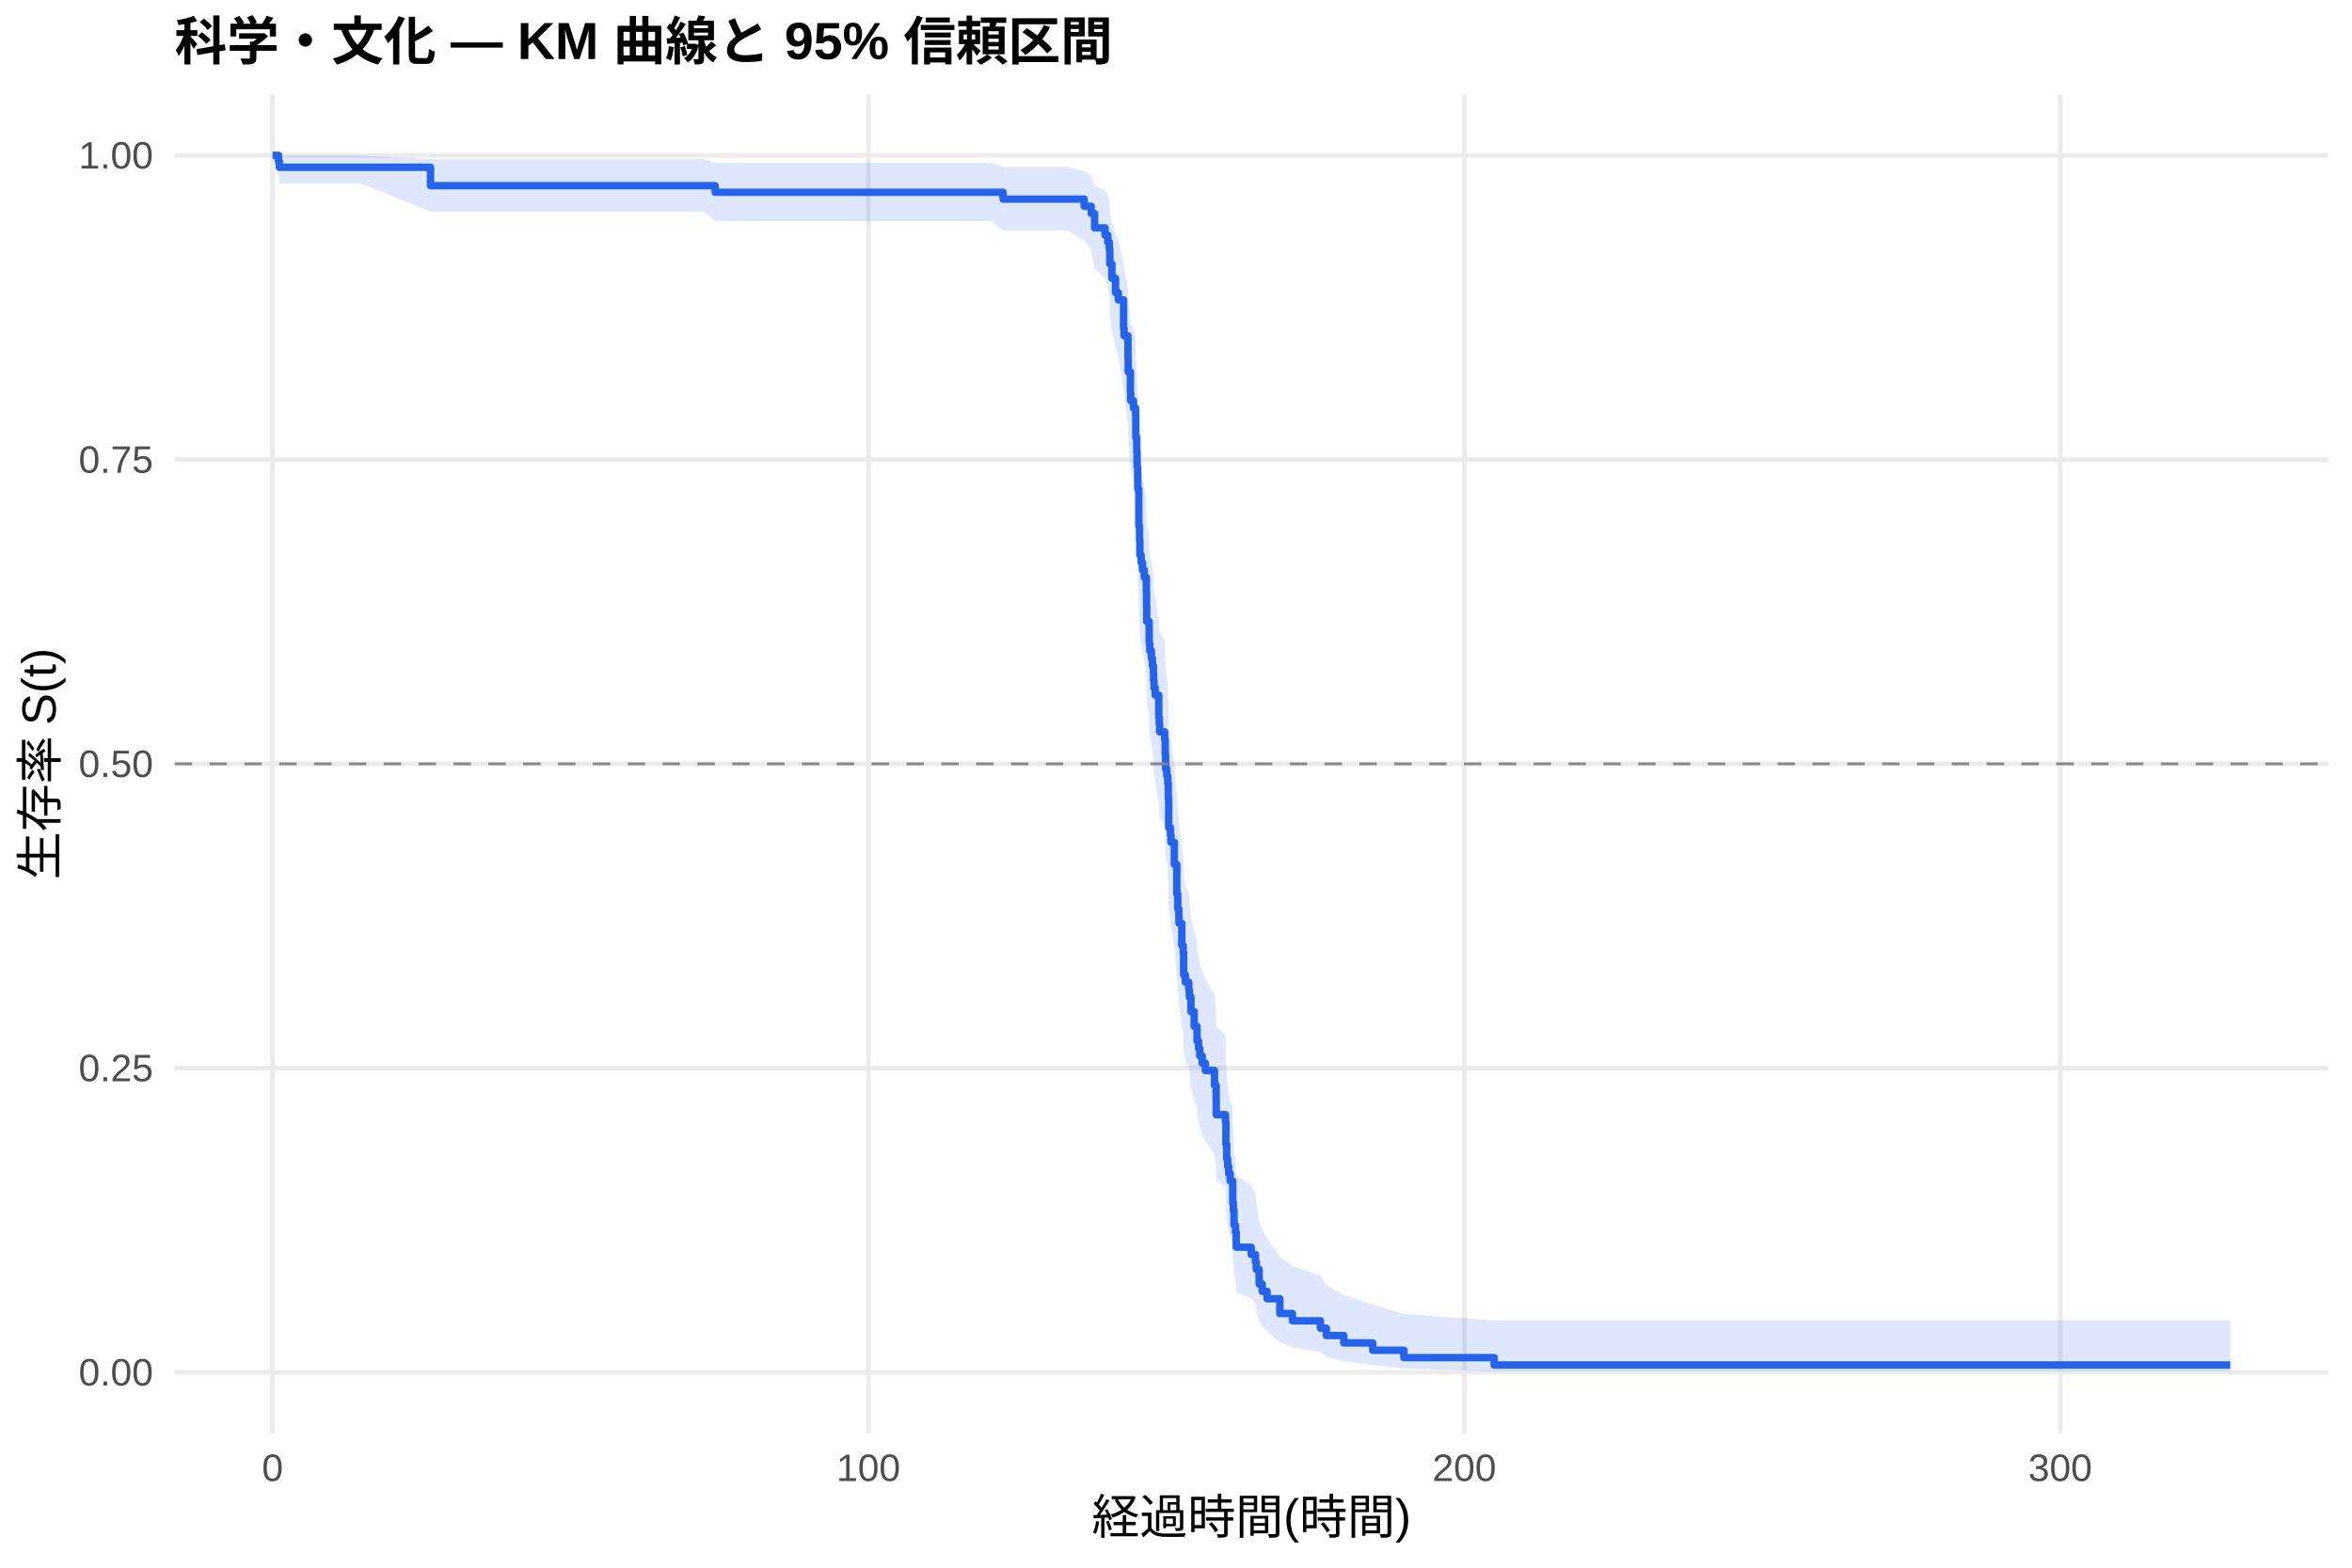
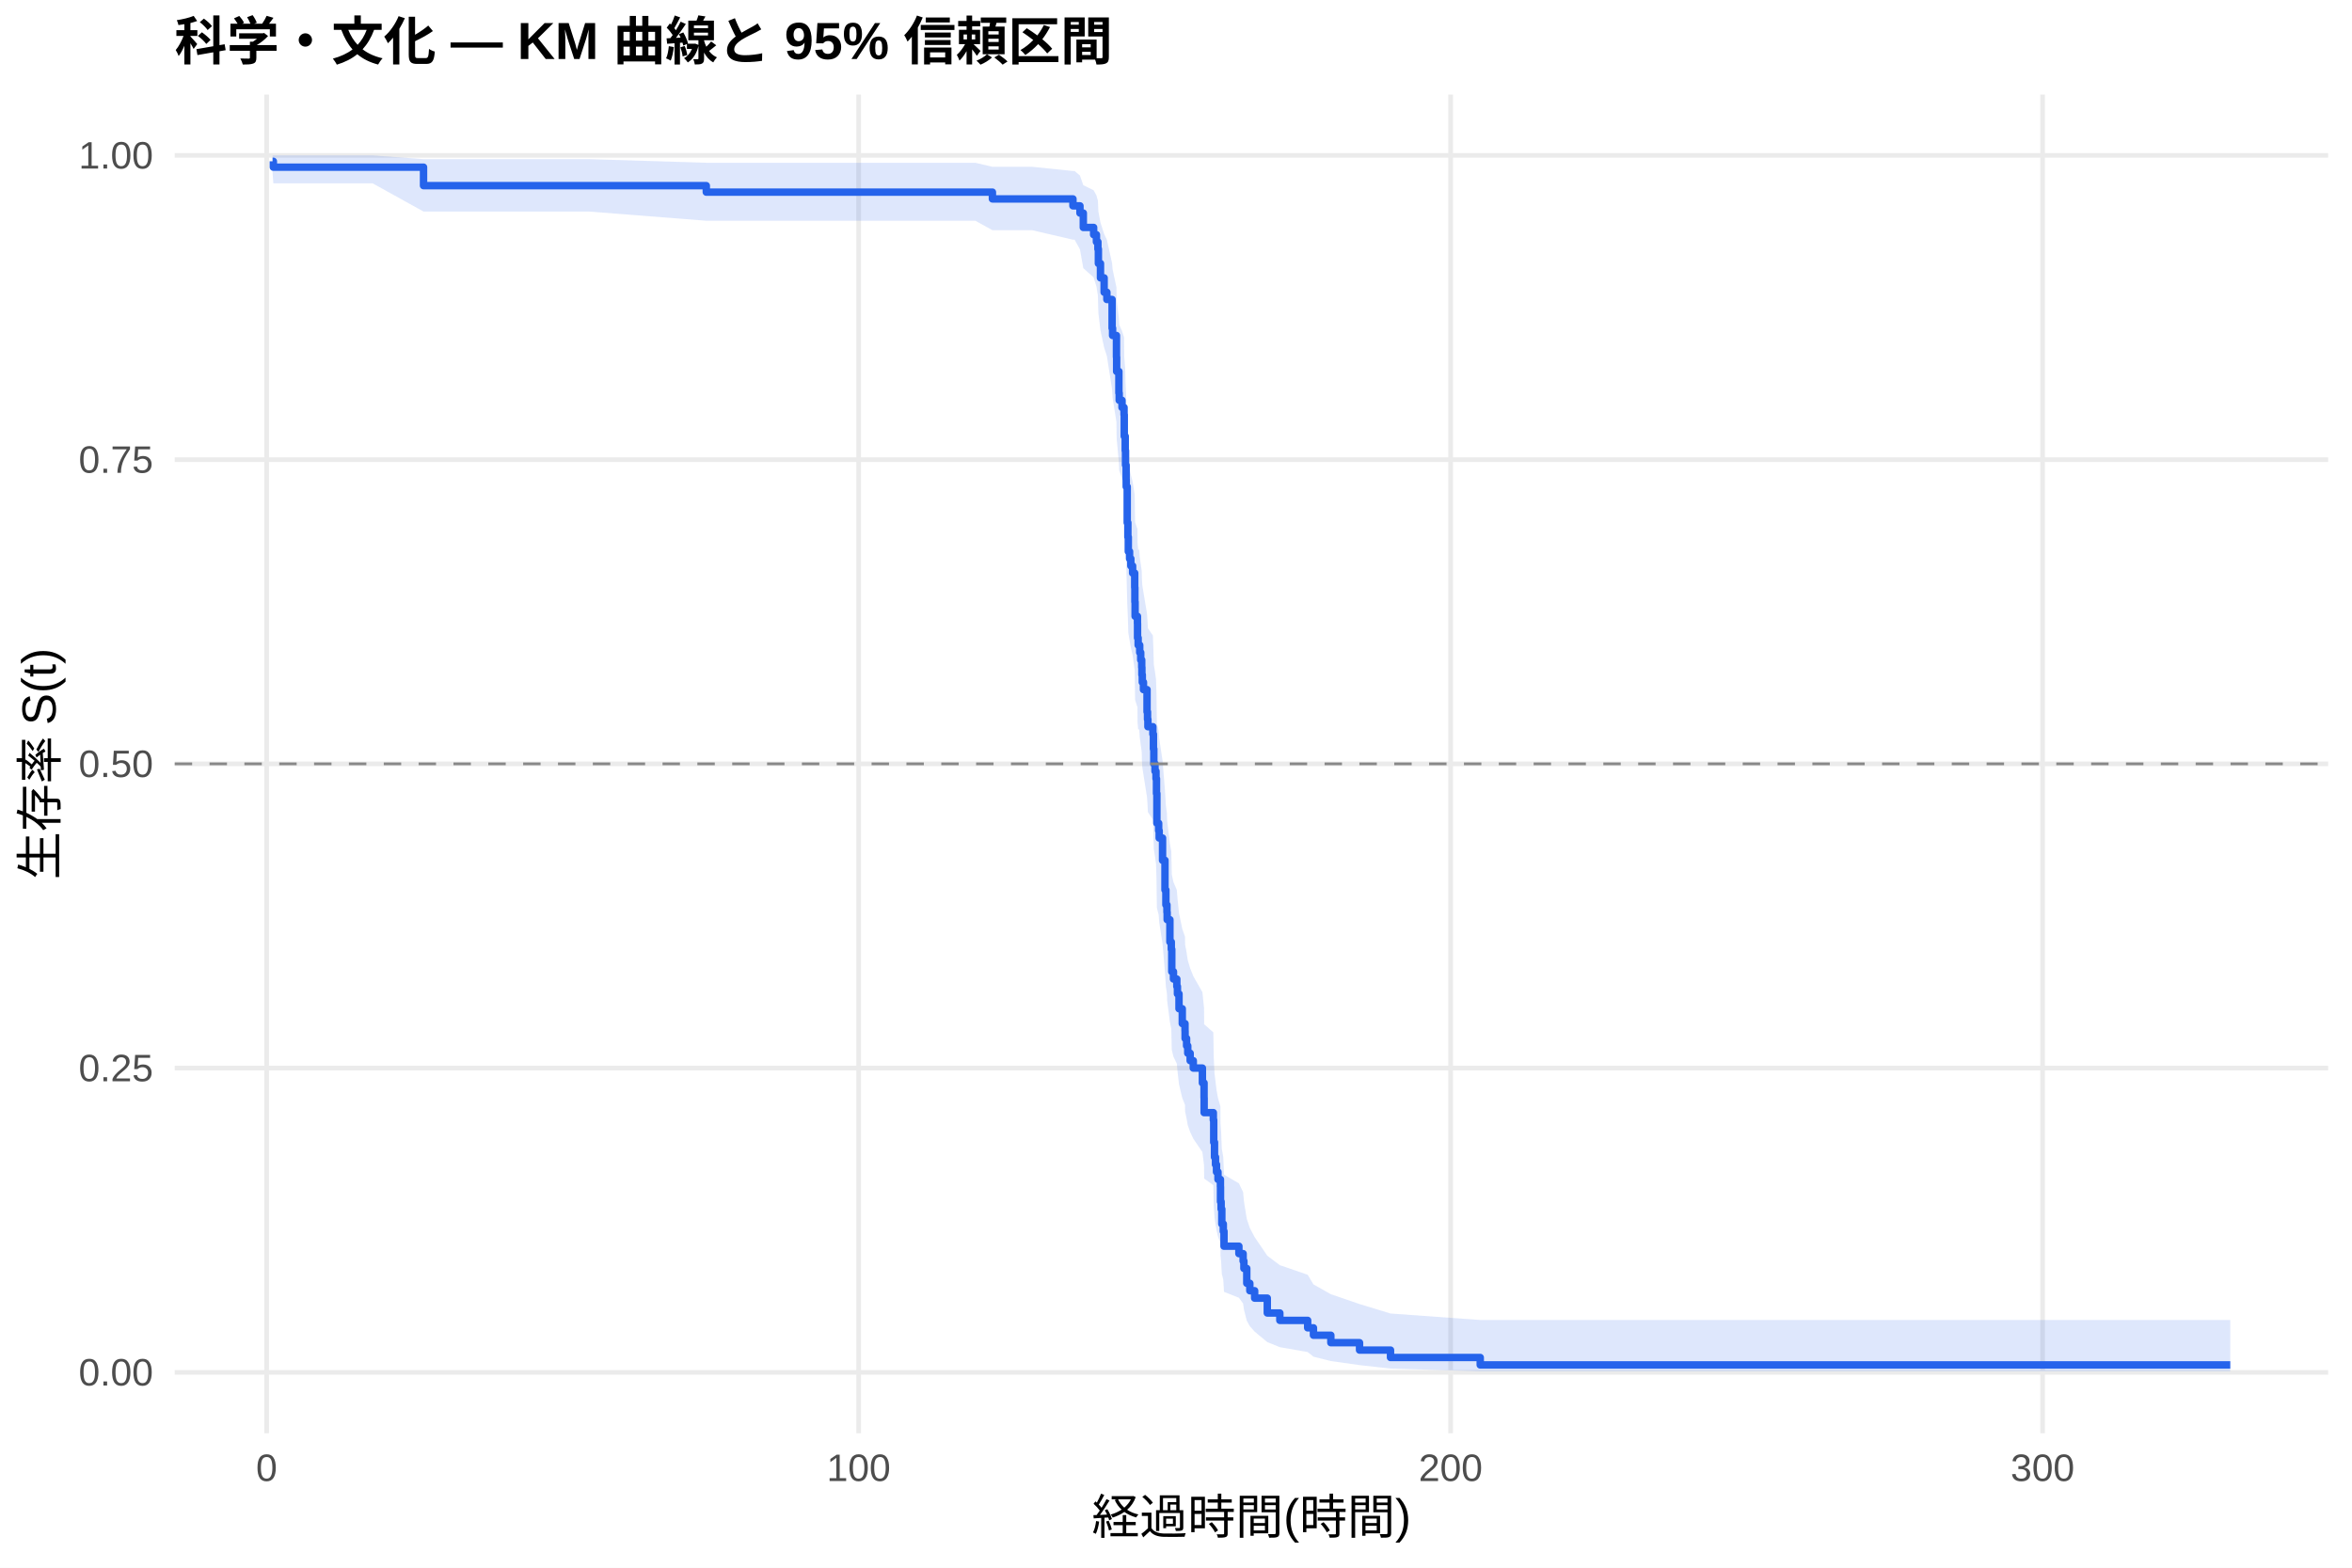
<svg xmlns="http://www.w3.org/2000/svg" width="540.00pt" height="360.00pt" viewBox="0 0 540.00 360.00">
  <g class="svglite">
    <defs>
      <style type="text/css">
    .svglite line, .svglite polyline, .svglite polygon, .svglite path, .svglite rect, .svglite circle {
      fill: none;
      stroke: #000000;
      stroke-linecap: round;
      stroke-linejoin: round;
      stroke-miterlimit: 10.00;
    }
    .svglite text {
      white-space: pre;
    }
    .svglite g.glyphgroup path {
      fill: inherit;
      stroke: none;
    }
  </style>
    </defs>
    <rect width="100%" height="100%" style="stroke: none; fill: #FFFFFF;" />
    <defs>
      <clipPath id="cpMC4wMHw1NDAuMDB8MC4wMHwzNjAuMDA=">
        <rect x="0.00" y="0.00" width="540.00" height="360.00" />
      </clipPath>
    </defs>
    <g clip-path="url(#cpMC4wMHw1NDAuMDB8MC4wMHwzNjAuMDA=)">
      <rect x="0" y="0.00" width="540.00" height="360.00" style="stroke-width: 1.07; stroke: none; fill: #FFFFFF;" />
    </g>
    <defs>
      <clipPath id="cpNDAuMTF8NTM0LjUyfDIxLjcxfDMyOS4xMg==">
        <rect x="40.11" y="21.71" width="494.41" height="307.41" />
      </clipPath>
    </defs>
    <g clip-path="url(#cpNDAuMTF8NTM0LjUyfDIxLjcxfDMyOS4xMg==)">
      <polyline points="40.11,315.14 534.52,315.14 " style="stroke-width: 1.07; stroke: #EBEBEB; stroke-linecap: butt;" />
      <polyline points="40.11,245.28 534.52,245.28 " style="stroke-width: 1.07; stroke: #EBEBEB; stroke-linecap: butt;" />
      <polyline points="40.11,175.41 534.52,175.41 " style="stroke-width: 1.07; stroke: #EBEBEB; stroke-linecap: butt;" />
      <polyline points="40.11,105.55 534.52,105.55 " style="stroke-width: 1.07; stroke: #EBEBEB; stroke-linecap: butt;" />
      <polyline points="40.11,35.68 534.52,35.68 " style="stroke-width: 1.07; stroke: #EBEBEB; stroke-linecap: butt;" />
-       <polyline points="62.58,329.12 62.58,21.71 " style="stroke-width: 1.07; stroke: #EBEBEB; stroke-linecap: butt;" />
-       <polyline points="199.39,329.12 199.39,21.71 " style="stroke-width: 1.07; stroke: #EBEBEB; stroke-linecap: butt;" />
-       <polyline points="336.20,329.12 336.20,21.71 " style="stroke-width: 1.07; stroke: #EBEBEB; stroke-linecap: butt;" />
-       <polyline points="473.01,329.12 473.01,21.71 " style="stroke-width: 1.07; stroke: #EBEBEB; stroke-linecap: butt;" />
-       <polygon points="62.58,35.68 63.95,35.68 64.13,35.68 74.33,35.68 82.76,35.68 98.84,36.55 101.85,36.55 113.09,36.55 124.08,36.55 132.74,36.55 161.63,36.55 164.19,37.39 174.17,37.39 192.21,37.39 203.45,37.39 212.85,37.39 222.03,37.39 227.62,37.39 230.31,38.30 235.12,38.30 244.97,38.30 248.92,39.30 250.54,40.35 251.31,42.57 253.71,43.73 254.34,44.92 254.69,46.13 254.80,48.62 255.28,51.17 256.12,53.78 256.76,55.11 257.97,60.52 258.08,61.89 258.97,66.07 259.02,68.89 259.54,73.18 259.61,74.62 259.91,74.62 260.25,76.09 260.73,77.57 260.77,82.04 261.00,85.04 261.07,88.07 261.21,91.12 261.23,92.65 261.46,100.37 261.62,103.49 261.71,106.62 262.01,108.19 262.30,109.77 262.71,111.35 263.19,114.52 263.24,117.70 263.28,120.90 263.83,122.51 263.85,125.73 263.99,127.34 264.35,128.96 264.58,130.58 264.81,132.21 264.86,133.84 264.95,135.47 265.22,137.10 266.04,142.03 266.16,143.67 266.25,145.33 267.39,146.98 267.52,150.30 267.61,153.63 267.89,155.30 268.12,156.97 268.23,160.32 268.32,167.07 268.73,168.76 268.85,170.46 269.62,175.57 270.19,182.44 270.40,185.89 270.65,187.62 270.69,189.35 271.33,194.57 271.65,196.32 271.76,201.58 272.15,203.35 272.93,205.11 273.06,206.88 273.43,210.43 274.18,214.00 274.82,215.79 274.84,217.58 275.18,219.38 275.46,221.18 276.01,222.99 276.74,224.80 278.83,228.44 279.22,232.10 279.24,235.77 281.36,237.62 281.46,243.20 281.64,246.94 281.87,248.83 282.09,250.72 282.44,252.61 283.01,254.52 283.03,258.35 283.17,260.28 283.32,264.17 283.67,266.12 283.83,270.07 287.27,272.06 288.25,274.07 288.43,276.09 289.09,280.17 289.80,282.24 290.92,284.32 293.84,288.56 296.73,290.72 303.16,292.90 304.51,295.11 308.52,297.34 315.16,299.58 322.32,301.74 343.04,303.21 512.05,303.21 512.05,314.90 343.04,314.90 322.32,314.29 315.16,313.49 308.52,312.57 304.51,311.58 303.16,310.52 296.73,309.41 293.84,308.26 290.92,305.87 289.80,304.63 289.09,303.38 288.43,300.80 288.25,299.49 287.27,298.16 283.83,296.82 283.67,294.10 283.32,292.72 283.17,289.93 283.03,288.52 283.01,285.68 282.44,284.25 282.09,282.81 281.87,281.36 281.64,279.90 281.46,276.97 281.36,272.53 279.24,271.03 279.22,268.03 278.83,265.01 276.74,261.97 276.01,260.44 275.46,258.90 275.18,257.37 274.84,255.82 274.82,254.28 274.18,252.73 273.43,249.61 273.06,246.48 272.93,244.91 272.15,243.34 271.76,241.76 271.65,237.00 271.33,235.41 270.69,230.61 270.65,229.00 270.40,227.39 270.19,224.16 269.62,217.66 268.85,212.75 268.73,211.10 268.32,209.46 268.23,202.84 268.12,199.51 267.89,197.84 267.61,196.17 267.52,192.82 267.39,189.46 266.25,187.77 266.16,186.08 266.04,184.38 265.22,179.28 264.95,177.58 264.86,175.87 264.81,174.16 264.58,172.44 264.35,170.72 263.99,169.00 263.85,167.27 263.83,163.81 263.28,162.07 263.24,158.59 263.19,155.09 262.71,151.58 262.30,149.82 262.01,148.05 261.71,146.29 261.62,142.74 261.46,139.17 261.23,130.18 261.21,128.37 261.07,124.74 261.00,121.08 260.77,117.41 260.73,111.85 260.25,109.99 259.91,108.12 259.61,108.12 259.54,106.29 259.02,100.77 258.97,97.06 258.08,91.43 257.97,89.54 256.76,81.88 256.12,79.94 255.28,76.01 254.80,72.03 254.69,67.98 254.34,65.92 253.71,63.84 251.31,61.74 250.54,57.42 248.92,55.20 244.97,52.93 235.12,52.93 230.31,52.93 227.62,50.75 222.03,50.75 212.85,50.75 203.45,50.75 192.21,50.75 174.17,50.75 164.19,50.75 161.63,48.61 132.74,48.61 124.08,48.61 113.09,48.61 101.85,48.61 98.84,48.61 82.76,42.14 74.33,42.14 64.13,42.14 63.95,39.70 62.58,35.68 " style="stroke-width: 0.00; stroke: none; stroke-linecap: butt; fill: #2563EB; fill-opacity: 0.15;" />
-       <polyline points="62.58,35.68 63.95,35.68 64.13,35.68 74.33,35.68 82.76,35.68 98.84,36.55 101.85,36.55 113.09,36.55 124.08,36.55 132.74,36.55 161.63,36.55 164.19,37.39 174.17,37.39 192.21,37.39 203.45,37.39 212.85,37.39 222.03,37.39 227.62,37.39 230.31,38.30 235.12,38.30 244.97,38.30 248.92,39.30 250.54,40.35 251.31,42.57 253.71,43.73 254.34,44.92 254.69,46.13 254.80,48.62 255.28,51.17 256.12,53.78 256.76,55.11 257.97,60.52 258.08,61.89 258.97,66.07 259.02,68.89 259.54,73.18 259.61,74.62 259.91,74.62 260.25,76.09 260.73,77.57 260.77,82.04 261.00,85.04 261.07,88.07 261.21,91.12 261.23,92.65 261.46,100.37 261.62,103.49 261.71,106.62 262.01,108.19 262.30,109.77 262.71,111.35 263.19,114.52 263.24,117.70 263.28,120.90 263.83,122.51 263.85,125.73 263.99,127.34 264.35,128.96 264.58,130.58 264.81,132.21 264.86,133.84 264.95,135.47 265.22,137.10 266.04,142.03 266.16,143.67 266.25,145.33 267.39,146.98 267.52,150.30 267.61,153.63 267.89,155.30 268.12,156.97 268.23,160.32 268.32,167.07 268.73,168.76 268.85,170.46 269.62,175.57 270.19,182.44 270.40,185.89 270.65,187.62 270.69,189.35 271.33,194.57 271.65,196.32 271.76,201.58 272.15,203.35 272.93,205.11 273.06,206.88 273.43,210.43 274.18,214.00 274.82,215.79 274.84,217.58 275.18,219.38 275.46,221.18 276.01,222.99 276.74,224.80 278.83,228.44 279.22,232.10 279.24,235.77 281.36,237.62 281.46,243.20 281.64,246.94 281.87,248.83 282.09,250.72 282.44,252.61 283.01,254.52 283.03,258.35 283.17,260.28 283.32,264.17 283.67,266.12 283.83,270.07 287.27,272.06 288.25,274.07 288.43,276.09 289.09,280.17 289.80,282.24 290.92,284.32 293.84,288.56 296.73,290.72 303.16,292.90 304.51,295.11 308.52,297.34 315.16,299.58 322.32,301.74 343.04,303.21 512.05,303.21 " style="stroke-width: 1.07; stroke: none; stroke-linecap: butt;" />
-       <polyline points="512.05,314.90 343.04,314.90 322.32,314.29 315.16,313.49 308.52,312.57 304.51,311.58 303.16,310.52 296.73,309.41 293.84,308.26 290.92,305.87 289.80,304.63 289.09,303.38 288.43,300.80 288.25,299.49 287.27,298.16 283.83,296.82 283.67,294.10 283.32,292.72 283.17,289.93 283.03,288.52 283.01,285.68 282.44,284.25 282.09,282.81 281.87,281.36 281.64,279.90 281.46,276.97 281.36,272.53 279.24,271.03 279.22,268.03 278.83,265.01 276.74,261.97 276.01,260.44 275.46,258.90 275.18,257.37 274.84,255.82 274.82,254.28 274.18,252.73 273.43,249.61 273.06,246.48 272.93,244.91 272.15,243.34 271.76,241.76 271.65,237.00 271.33,235.41 270.69,230.61 270.65,229.00 270.40,227.39 270.19,224.16 269.62,217.66 268.85,212.75 268.73,211.10 268.32,209.46 268.23,202.84 268.12,199.51 267.89,197.84 267.61,196.17 267.52,192.82 267.39,189.46 266.25,187.77 266.16,186.08 266.04,184.38 265.22,179.28 264.95,177.58 264.86,175.87 264.81,174.16 264.58,172.44 264.35,170.72 263.99,169.00 263.85,167.27 263.83,163.81 263.28,162.07 263.24,158.59 263.19,155.09 262.71,151.58 262.30,149.82 262.01,148.05 261.71,146.29 261.62,142.74 261.46,139.17 261.23,130.18 261.21,128.37 261.07,124.74 261.00,121.08 260.77,117.41 260.73,111.85 260.25,109.99 259.91,108.12 259.61,108.12 259.54,106.29 259.02,100.77 258.97,97.06 258.08,91.43 257.97,89.54 256.76,81.88 256.12,79.94 255.28,76.01 254.80,72.03 254.69,67.98 254.34,65.92 253.71,63.84 251.31,61.74 250.54,57.42 248.92,55.20 244.97,52.93 235.12,52.93 230.31,52.93 227.62,50.75 222.03,50.75 212.85,50.75 203.45,50.75 192.21,50.75 174.17,50.75 164.19,50.75 161.63,48.61 132.74,48.61 124.08,48.61 113.09,48.61 101.85,48.61 98.84,48.61 82.76,42.14 74.33,42.14 64.13,42.14 63.95,39.70 62.58,35.68 " style="stroke-width: 1.07; stroke: none; stroke-linecap: butt;" />
-       <polyline points="62.58,35.68 63.95,35.68 63.95,37.04 64.13,37.04 64.13,38.41 74.33,38.41 74.33,38.41 82.76,38.41 82.76,38.41 98.84,38.41 98.84,42.64 101.85,42.64 101.85,42.64 113.09,42.64 113.09,42.64 124.08,42.64 124.08,42.64 132.74,42.64 132.74,42.64 161.63,42.64 161.63,42.64 164.19,42.64 164.19,44.15 174.17,44.15 174.17,44.15 192.21,44.15 192.21,44.15 203.45,44.15 203.45,44.15 212.85,44.15 212.85,44.15 222.03,44.15 222.03,44.15 227.62,44.15 227.62,44.15 230.31,44.15 230.31,45.72 235.12,45.72 235.12,45.72 244.97,45.72 244.97,45.72 248.92,45.72 248.92,47.37 250.54,47.37 250.54,49.02 251.31,49.02 251.31,52.33 253.71,52.33 253.71,53.98 254.34,53.98 254.34,55.63 254.69,55.63 254.69,57.29 254.80,57.29 254.80,60.59 255.28,60.59 255.28,63.90 256.12,63.90 256.12,67.20 256.76,67.20 256.76,68.86 257.97,68.86 257.97,75.47 258.08,75.47 258.08,77.12 258.97,77.12 258.97,82.08 259.02,82.08 259.02,85.39 259.54,85.39 259.54,90.34 259.61,90.34 259.61,92.00 259.91,92.00 259.91,92.00 260.25,92.00 260.25,93.69 260.73,93.69 260.73,95.38 260.77,95.38 260.77,100.45 261.00,100.45 261.00,103.83 261.07,103.83 261.07,107.21 261.21,107.21 261.21,110.59 261.23,110.59 261.23,112.28 261.46,112.28 261.46,120.74 261.62,120.74 261.62,124.12 261.71,124.12 261.71,127.50 262.01,127.50 262.01,129.19 262.30,129.19 262.30,130.88 262.71,130.88 262.71,132.57 263.19,132.57 263.19,135.95 263.24,135.95 263.24,139.33 263.28,139.33 263.28,142.71 263.83,142.71 263.83,144.40 263.85,144.40 263.85,147.78 263.99,147.78 263.99,149.47 264.35,149.47 264.35,151.16 264.58,151.16 264.58,152.86 264.81,152.86 264.81,154.55 264.86,154.55 264.86,156.24 264.95,156.24 264.95,157.93 265.22,157.93 265.22,159.62 266.04,159.62 266.04,164.69 266.16,164.69 266.16,166.38 266.25,166.38 266.25,168.07 267.39,168.07 267.39,169.76 267.52,169.76 267.52,173.14 267.61,173.14 267.61,176.52 267.89,176.52 267.89,178.21 268.12,178.21 268.12,179.90 268.23,179.90 268.23,183.28 268.32,183.28 268.32,190.05 268.73,190.05 268.73,191.74 268.85,191.74 268.85,193.43 269.62,193.43 269.62,198.50 270.19,198.50 270.19,205.26 270.40,205.26 270.40,208.64 270.65,208.64 270.65,210.33 270.69,210.33 270.69,212.02 271.33,212.02 271.33,217.09 271.65,217.09 271.65,218.78 271.76,218.78 271.76,223.86 272.15,223.86 272.15,225.55 272.93,225.55 272.93,227.24 273.06,227.24 273.06,228.93 273.43,228.93 273.43,232.31 274.18,232.31 274.18,235.69 274.82,235.69 274.82,237.38 274.84,237.38 274.84,239.07 275.18,239.07 275.18,240.76 275.46,240.76 275.46,242.45 276.01,242.45 276.01,244.14 276.74,244.14 276.74,245.83 278.83,245.83 278.83,249.21 279.22,249.21 279.22,252.59 279.24,252.59 279.24,255.98 281.36,255.98 281.36,257.67 281.46,257.67 281.46,262.74 281.64,262.74 281.64,266.12 281.87,266.12 281.87,267.81 282.09,267.81 282.09,269.50 282.44,269.50 282.44,271.19 283.01,271.19 283.01,272.88 283.03,272.88 283.03,276.26 283.17,276.26 283.17,277.95 283.32,277.95 283.32,281.33 283.67,281.33 283.67,283.02 283.83,283.02 283.83,286.40 287.27,286.40 287.27,288.09 288.25,288.09 288.25,289.79 288.43,289.79 288.43,291.48 289.09,291.48 289.09,294.86 289.80,294.86 289.80,296.55 290.92,296.55 290.92,298.24 293.84,298.24 293.84,301.62 296.73,301.62 296.73,303.31 303.16,303.31 303.16,305.00 304.51,305.00 304.51,306.69 308.52,306.69 308.52,308.38 315.16,308.38 315.16,310.07 322.32,310.07 322.32,311.76 343.04,311.76 343.04,313.45 512.05,313.45 512.05,313.45 " style="stroke-width: 1.71; stroke: #2563EB; stroke-linecap: butt;" />
+       <polyline points="61.22,329.12 61.22,21.71 " style="stroke-width: 1.07; stroke: #EBEBEB; stroke-linecap: butt;" />
+       <polyline points="197.14,329.12 197.14,21.71 " style="stroke-width: 1.07; stroke: #EBEBEB; stroke-linecap: butt;" />
+       <polyline points="333.05,329.12 333.05,21.71 " style="stroke-width: 1.07; stroke: #EBEBEB; stroke-linecap: butt;" />
+       <polyline points="468.96,329.12 468.96,21.71 " style="stroke-width: 1.07; stroke: #EBEBEB; stroke-linecap: butt;" />
+       <polygon points="62.58,35.68 62.76,35.68 65.53,35.68 77.19,35.68 85.57,35.68 97.24,36.55 104.53,36.55 115.70,36.55 126.62,36.55 135.23,36.55 162.16,37.38 163.93,37.38 176.39,37.38 194.31,37.38 205.47,37.38 214.81,37.38 223.93,37.38 227.85,38.30 229.48,38.30 236.94,38.30 246.34,39.27 246.72,39.27 247.95,40.32 248.72,42.53 251.09,43.69 251.73,44.87 252.07,46.08 252.18,48.57 252.66,51.12 253.50,53.73 254.13,55.05 255.33,60.46 255.44,61.83 256.33,66.01 256.37,68.83 256.89,73.12 256.96,74.56 257.60,76.00 258.07,77.46 258.12,81.85 258.34,84.80 258.41,87.77 258.55,90.76 258.57,92.26 258.80,99.82 258.95,102.88 259.05,105.95 259.34,107.49 259.63,109.03 260.04,110.58 260.52,113.68 260.56,116.80 260.61,119.93 261.15,121.50 261.17,124.65 261.31,126.23 261.56,126.23 261.67,127.86 261.90,129.48 262.13,131.11 262.17,132.75 262.26,134.38 262.53,136.02 263.35,140.96 263.46,142.62 263.55,144.27 264.69,145.93 264.82,149.26 264.91,152.61 265.18,154.28 265.41,155.96 265.52,159.33 265.61,166.11 266.02,167.81 266.14,169.52 266.91,174.66 267.47,181.55 267.68,185.02 267.92,186.76 267.97,188.51 268.60,193.76 268.92,195.51 269.03,200.81 269.42,202.58 270.19,204.36 270.33,206.14 270.69,209.71 271.44,213.30 272.07,215.10 272.09,216.90 272.43,218.71 272.70,220.52 273.25,222.34 273.97,224.17 276.06,227.83 276.44,231.51 276.46,235.21 278.57,237.06 278.66,242.68 278.84,246.45 279.07,248.34 279.30,250.25 279.64,252.16 280.20,254.07 280.22,257.93 280.36,259.88 280.52,263.79 280.86,265.76 281.02,269.74 284.44,271.74 285.41,273.76 285.59,275.79 286.25,279.90 286.95,281.99 288.06,284.09 290.96,288.36 293.84,290.53 300.23,292.73 301.56,294.95 305.55,297.20 312.14,299.46 319.25,301.63 339.85,303.12 512.05,303.12 512.05,314.90 339.85,314.90 319.25,314.28 312.14,313.48 305.55,312.55 301.56,311.55 300.23,310.48 293.84,309.36 290.96,308.20 288.06,305.79 286.95,304.54 286.25,303.28 285.59,300.68 285.41,299.35 284.44,298.01 281.02,296.66 280.86,293.91 280.52,292.52 280.36,289.71 280.22,288.29 280.20,285.42 279.64,283.97 279.30,282.52 279.07,281.06 278.84,279.59 278.66,276.63 278.57,272.15 276.46,270.64 276.44,267.61 276.06,264.56 273.97,261.48 273.25,259.94 272.70,258.39 272.43,256.84 272.09,255.28 272.07,253.72 271.44,252.15 270.69,249.01 270.33,245.85 270.19,244.26 269.42,242.67 269.03,241.08 268.92,236.27 268.60,234.66 267.97,229.81 267.92,228.19 267.68,226.56 267.47,223.30 266.91,216.72 266.14,211.76 266.02,210.10 265.61,208.44 265.52,201.74 265.41,198.38 265.18,196.69 264.91,195.00 264.82,191.61 264.69,188.21 263.55,186.50 263.46,184.79 263.35,183.08 262.53,177.91 262.26,176.19 262.17,174.46 262.13,172.72 261.90,170.99 261.67,169.24 261.56,167.50 261.31,167.50 261.17,165.81 261.15,162.42 260.61,160.73 260.56,157.32 260.52,153.90 260.04,150.46 259.63,148.74 259.34,147.02 259.05,145.29 258.95,141.82 258.80,138.33 258.57,129.56 258.55,127.79 258.41,124.24 258.34,120.67 258.12,117.08 258.07,111.66 257.60,109.85 256.96,108.02 256.89,106.19 256.37,100.67 256.33,96.96 255.44,91.32 255.33,89.43 254.13,81.76 253.50,79.81 252.66,75.89 252.18,71.90 252.07,67.84 251.73,65.78 251.09,63.70 248.72,61.59 247.95,57.27 246.72,55.04 246.34,55.04 236.94,52.86 229.48,52.86 227.85,52.86 223.93,50.69 214.81,50.69 205.47,50.69 194.31,50.69 176.39,50.69 163.93,50.69 162.16,50.69 135.23,48.58 126.62,48.58 115.70,48.58 104.53,48.58 97.24,48.58 85.57,42.11 77.19,42.11 65.53,42.11 62.76,42.11 62.58,39.68 " style="stroke-width: 0.00; stroke: none; stroke-linecap: butt; fill: #2563EB; fill-opacity: 0.15;" />
+       <polyline points="62.58,35.68 62.76,35.68 65.53,35.68 77.19,35.68 85.57,35.68 97.24,36.55 104.53,36.55 115.70,36.55 126.62,36.55 135.23,36.55 162.16,37.38 163.93,37.38 176.39,37.38 194.31,37.38 205.47,37.38 214.81,37.38 223.93,37.38 227.85,38.30 229.48,38.30 236.94,38.30 246.34,39.27 246.72,39.27 247.95,40.32 248.72,42.53 251.09,43.69 251.73,44.87 252.07,46.08 252.18,48.57 252.66,51.12 253.50,53.73 254.13,55.05 255.33,60.46 255.44,61.83 256.33,66.01 256.37,68.83 256.89,73.12 256.96,74.56 257.60,76.00 258.07,77.46 258.12,81.85 258.34,84.80 258.41,87.77 258.55,90.76 258.57,92.26 258.80,99.82 258.95,102.88 259.05,105.95 259.34,107.49 259.63,109.03 260.04,110.58 260.52,113.68 260.56,116.80 260.61,119.93 261.15,121.50 261.17,124.65 261.31,126.23 261.56,126.23 261.67,127.86 261.90,129.48 262.13,131.11 262.17,132.75 262.26,134.38 262.53,136.02 263.35,140.96 263.46,142.62 263.55,144.27 264.69,145.93 264.82,149.26 264.91,152.61 265.18,154.28 265.41,155.96 265.52,159.33 265.61,166.11 266.02,167.81 266.14,169.52 266.91,174.66 267.47,181.55 267.68,185.02 267.92,186.76 267.97,188.51 268.60,193.76 268.92,195.51 269.03,200.81 269.42,202.58 270.19,204.36 270.33,206.14 270.69,209.71 271.44,213.30 272.07,215.10 272.09,216.90 272.43,218.71 272.70,220.52 273.25,222.34 273.97,224.17 276.06,227.83 276.44,231.51 276.46,235.21 278.57,237.06 278.66,242.68 278.84,246.45 279.07,248.34 279.30,250.25 279.64,252.16 280.20,254.07 280.22,257.93 280.36,259.88 280.52,263.79 280.86,265.76 281.02,269.74 284.44,271.74 285.41,273.76 285.59,275.79 286.25,279.90 286.95,281.99 288.06,284.09 290.96,288.36 293.84,290.53 300.23,292.73 301.56,294.95 305.55,297.20 312.14,299.46 319.25,301.63 339.85,303.12 512.05,303.12 " style="stroke-width: 1.07; stroke: none; stroke-linecap: butt;" />
+       <polyline points="512.05,314.90 339.85,314.90 319.25,314.28 312.14,313.48 305.55,312.55 301.56,311.55 300.23,310.48 293.84,309.36 290.96,308.20 288.06,305.79 286.95,304.54 286.25,303.28 285.59,300.68 285.41,299.35 284.44,298.01 281.02,296.66 280.86,293.91 280.52,292.52 280.36,289.71 280.22,288.29 280.20,285.42 279.64,283.97 279.30,282.52 279.07,281.06 278.84,279.59 278.66,276.63 278.57,272.15 276.46,270.64 276.44,267.61 276.06,264.56 273.97,261.48 273.25,259.94 272.70,258.39 272.43,256.84 272.09,255.28 272.07,253.72 271.44,252.15 270.69,249.01 270.33,245.85 270.19,244.26 269.42,242.67 269.03,241.08 268.92,236.27 268.60,234.66 267.97,229.81 267.92,228.19 267.68,226.56 267.47,223.30 266.91,216.72 266.14,211.76 266.02,210.10 265.61,208.44 265.52,201.74 265.41,198.38 265.18,196.69 264.91,195.00 264.82,191.61 264.69,188.21 263.55,186.50 263.46,184.79 263.35,183.08 262.53,177.91 262.26,176.19 262.17,174.46 262.13,172.72 261.90,170.99 261.67,169.24 261.56,167.50 261.31,167.50 261.17,165.81 261.15,162.42 260.61,160.73 260.56,157.32 260.52,153.90 260.04,150.46 259.63,148.74 259.34,147.02 259.05,145.29 258.95,141.82 258.80,138.33 258.57,129.56 258.55,127.79 258.41,124.24 258.34,120.67 258.12,117.08 258.07,111.66 257.60,109.85 256.96,108.02 256.89,106.19 256.37,100.67 256.33,96.96 255.44,91.32 255.33,89.43 254.13,81.76 253.50,79.81 252.66,75.89 252.18,71.90 252.07,67.84 251.73,65.78 251.09,63.70 248.72,61.59 247.95,57.27 246.72,55.04 246.34,55.04 236.94,52.86 229.48,52.86 227.85,52.86 223.93,50.69 214.81,50.69 205.47,50.69 194.31,50.69 176.39,50.69 163.93,50.69 162.16,50.69 135.23,48.58 126.62,48.58 115.70,48.58 104.53,48.58 97.24,48.58 85.57,42.11 77.19,42.11 65.53,42.11 62.76,42.11 62.58,39.68 " style="stroke-width: 1.07; stroke: none; stroke-linecap: butt;" />
+       <polyline points="62.58,37.04 62.76,37.04 62.76,38.39 65.53,38.39 65.53,38.39 77.19,38.39 77.19,38.39 85.57,38.39 85.57,38.39 97.24,38.39 97.24,42.63 104.53,42.63 104.53,42.63 115.70,42.63 115.70,42.63 126.62,42.63 126.62,42.63 135.23,42.63 135.23,42.63 162.16,42.63 162.16,44.12 163.93,44.12 163.93,44.12 176.39,44.12 176.39,44.12 194.31,44.12 194.31,44.12 205.47,44.12 205.47,44.12 214.81,44.12 214.81,44.12 223.93,44.12 223.93,44.12 227.85,44.12 227.85,45.68 229.48,45.68 229.48,45.68 236.94,45.68 236.94,45.68 246.34,45.68 246.34,47.27 246.72,47.27 246.72,47.27 247.95,47.27 247.95,48.93 248.72,48.93 248.72,52.23 251.09,52.23 251.09,53.89 251.73,53.89 251.73,55.54 252.07,55.54 252.07,57.19 252.18,57.19 252.18,60.50 252.66,60.50 252.66,63.81 253.50,63.81 253.50,67.11 254.13,67.11 254.13,68.77 255.33,68.77 255.33,75.38 255.44,75.38 255.44,77.04 256.33,77.04 256.33,82.00 256.37,82.00 256.37,85.30 256.89,85.30 256.89,90.26 256.96,90.26 256.96,91.92 257.60,91.92 257.60,93.57 258.07,93.57 258.07,95.22 258.12,95.22 258.12,100.18 258.34,100.18 258.34,103.49 258.41,103.49 258.41,106.80 258.55,106.80 258.55,110.11 258.57,110.11 258.57,111.76 258.80,111.76 258.80,120.03 258.95,120.03 258.95,123.33 259.05,123.33 259.05,126.64 259.34,126.64 259.34,128.29 259.63,128.29 259.63,129.95 260.04,129.95 260.04,131.60 260.52,131.60 260.52,134.91 260.56,134.91 260.56,138.22 260.61,138.22 260.61,141.52 261.15,141.52 261.15,143.18 261.17,143.18 261.17,146.48 261.31,146.48 261.31,148.14 261.56,148.14 261.56,148.14 261.67,148.14 261.67,149.84 261.90,149.84 261.90,151.55 262.13,151.55 262.13,153.25 262.17,153.25 262.17,154.95 262.26,154.95 262.26,156.66 262.53,156.66 262.53,158.36 263.35,158.36 263.35,163.47 263.46,163.47 263.46,165.18 263.55,165.18 263.55,166.88 264.69,166.88 264.69,168.59 264.82,168.59 264.82,171.99 264.91,171.99 264.91,175.40 265.18,175.40 265.18,177.11 265.41,177.11 265.41,178.81 265.52,178.81 265.52,182.22 265.61,182.22 265.61,189.04 266.02,189.04 266.02,190.74 266.14,190.74 266.14,192.44 266.91,192.44 266.91,197.56 267.47,197.56 267.47,204.37 267.68,204.37 267.68,207.78 267.92,207.78 267.92,209.49 267.97,209.49 267.97,211.19 268.60,211.19 268.60,216.30 268.92,216.30 268.92,218.01 269.03,218.01 269.03,223.12 269.42,223.12 269.42,224.82 270.19,224.82 270.19,226.53 270.33,226.53 270.33,228.23 270.69,228.23 270.69,231.64 271.44,231.64 271.44,235.05 272.07,235.05 272.07,236.75 272.09,236.75 272.09,238.46 272.43,238.46 272.43,240.16 272.70,240.16 272.70,241.86 273.25,241.86 273.25,243.57 273.97,243.57 273.97,245.27 276.06,245.27 276.06,248.68 276.44,248.68 276.44,252.09 276.46,252.09 276.46,255.50 278.57,255.50 278.57,257.20 278.66,257.20 278.66,262.31 278.84,262.31 278.84,265.72 279.07,265.72 279.07,267.43 279.30,267.43 279.30,269.13 279.64,269.13 279.64,270.83 280.20,270.83 280.20,272.54 280.22,272.54 280.22,275.95 280.36,275.95 280.36,277.65 280.52,277.65 280.52,281.06 280.86,281.06 280.86,282.76 281.02,282.76 281.02,286.17 284.44,286.17 284.44,287.88 285.41,287.88 285.41,289.58 285.59,289.58 285.59,291.28 286.25,291.28 286.25,294.69 286.95,294.69 286.95,296.40 288.06,296.40 288.06,298.10 290.96,298.10 290.96,301.51 293.84,301.51 293.84,303.21 300.23,303.21 300.23,304.92 301.56,304.92 301.56,306.62 305.55,306.62 305.55,308.33 312.14,308.33 312.14,310.03 319.25,310.03 319.25,311.73 339.85,311.73 339.85,313.44 512.05,313.44 512.05,313.44 " style="stroke-width: 1.71; stroke: #2563EB; stroke-linecap: butt;" />
      <line x1="40.11" y1="175.41" x2="534.52" y2="175.41" style="stroke-width: 0.64; stroke: #888888; stroke-dasharray: 4.00,4.00; stroke-linecap: butt;" />
    </g>
    <g clip-path="url(#cpMC4wMHw1NDAuMDB8MC4wMHwzNjAuMDA=)">
      <text x="35.18" y="318.17" text-anchor="end" style="font-size: 8.80px;fill: #4D4D4D; font-family: &quot;Liberation Sans&quot;;" textLength="17.11px" lengthAdjust="spacingAndGlyphs">0.00</text>
      <text x="35.18" y="248.30" text-anchor="end" style="font-size: 8.80px;fill: #4D4D4D; font-family: &quot;Liberation Sans&quot;;" textLength="17.11px" lengthAdjust="spacingAndGlyphs">0.25</text>
      <text x="35.18" y="178.44" text-anchor="end" style="font-size: 8.80px;fill: #4D4D4D; font-family: &quot;Liberation Sans&quot;;" textLength="17.11px" lengthAdjust="spacingAndGlyphs">0.50</text>
      <text x="35.18" y="108.57" text-anchor="end" style="font-size: 8.80px;fill: #4D4D4D; font-family: &quot;Liberation Sans&quot;;" textLength="17.11px" lengthAdjust="spacingAndGlyphs">0.75</text>
      <text x="35.18" y="38.71" text-anchor="end" style="font-size: 8.80px;fill: #4D4D4D; font-family: &quot;Liberation Sans&quot;;" textLength="17.11px" lengthAdjust="spacingAndGlyphs">1.00</text>
-       <text x="62.58" y="340.10" text-anchor="middle" style="font-size: 8.80px;fill: #4D4D4D; font-family: &quot;Liberation Sans&quot;;" textLength="4.89px" lengthAdjust="spacingAndGlyphs">0</text>
-       <text x="199.39" y="340.10" text-anchor="middle" style="font-size: 8.80px;fill: #4D4D4D; font-family: &quot;Liberation Sans&quot;;" textLength="14.67px" lengthAdjust="spacingAndGlyphs">100</text>
-       <text x="336.20" y="340.10" text-anchor="middle" style="font-size: 8.80px;fill: #4D4D4D; font-family: &quot;Liberation Sans&quot;;" textLength="14.67px" lengthAdjust="spacingAndGlyphs">200</text>
-       <text x="473.01" y="340.10" text-anchor="middle" style="font-size: 8.80px;fill: #4D4D4D; font-family: &quot;Liberation Sans&quot;;" textLength="14.67px" lengthAdjust="spacingAndGlyphs">300</text>
+       <text x="61.22" y="340.10" text-anchor="middle" style="font-size: 8.80px;fill: #4D4D4D; font-family: &quot;Liberation Sans&quot;;" textLength="4.89px" lengthAdjust="spacingAndGlyphs">0</text>
+       <text x="197.14" y="340.10" text-anchor="middle" style="font-size: 8.80px;fill: #4D4D4D; font-family: &quot;Liberation Sans&quot;;" textLength="14.67px" lengthAdjust="spacingAndGlyphs">100</text>
+       <text x="333.05" y="340.10" text-anchor="middle" style="font-size: 8.80px;fill: #4D4D4D; font-family: &quot;Liberation Sans&quot;;" textLength="14.67px" lengthAdjust="spacingAndGlyphs">200</text>
+       <text x="468.96" y="340.10" text-anchor="middle" style="font-size: 8.80px;fill: #4D4D4D; font-family: &quot;Liberation Sans&quot;;" textLength="14.67px" lengthAdjust="spacingAndGlyphs">300</text>
      <text x="287.32" y="352.24" text-anchor="middle" style="font-size: 11.00px; font-family: &quot;Liberation Sans&quot;;" textLength="73.31px" lengthAdjust="spacingAndGlyphs">経過時間(時間)</text>
      <text transform="translate(13.05,175.41) rotate(-90)" text-anchor="middle" style="font-size: 11.00px; font-family: &quot;Liberation Sans&quot;;" textLength="53.78px" lengthAdjust="spacingAndGlyphs">生存率 S(t)</text>
      <text x="40.11" y="13.74" style="font-size: 12.00px; font-weight: bold; font-family: &quot;Liberation Sans&quot;;" textLength="215.33px" lengthAdjust="spacingAndGlyphs">科学・文化 — KM 曲線と 95% 信頼区間</text>
    </g>
  </g>
</svg>
